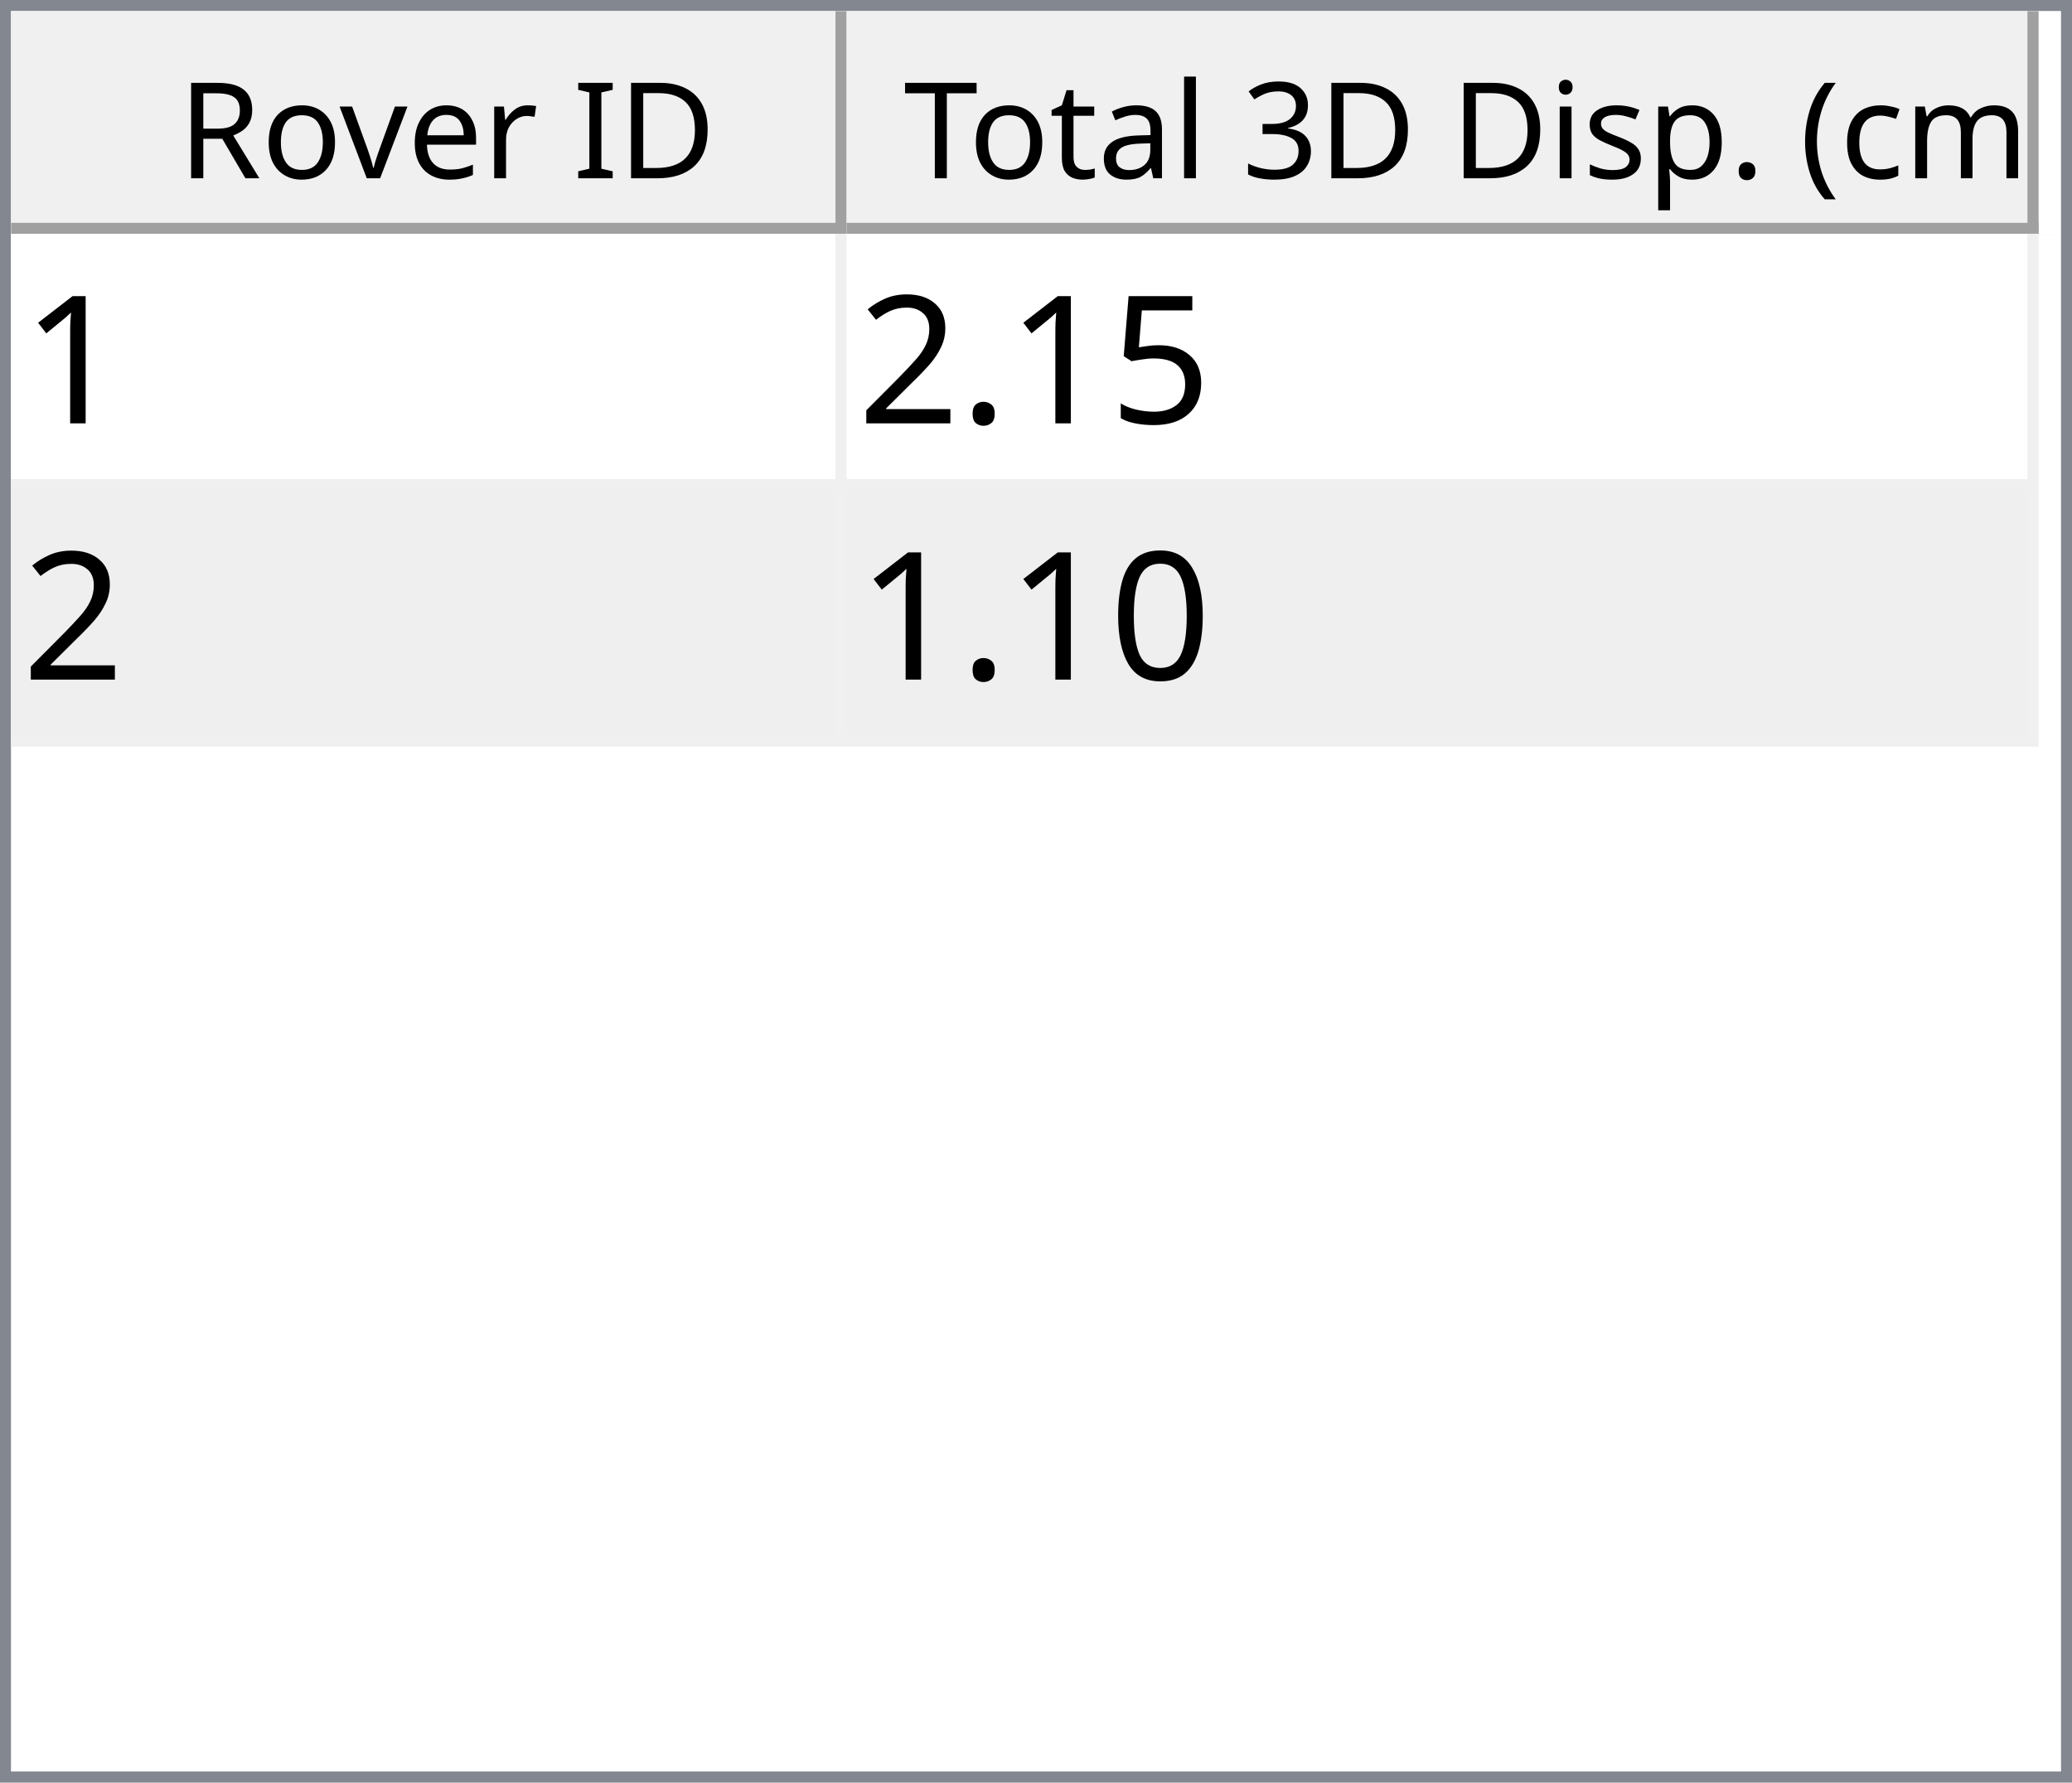
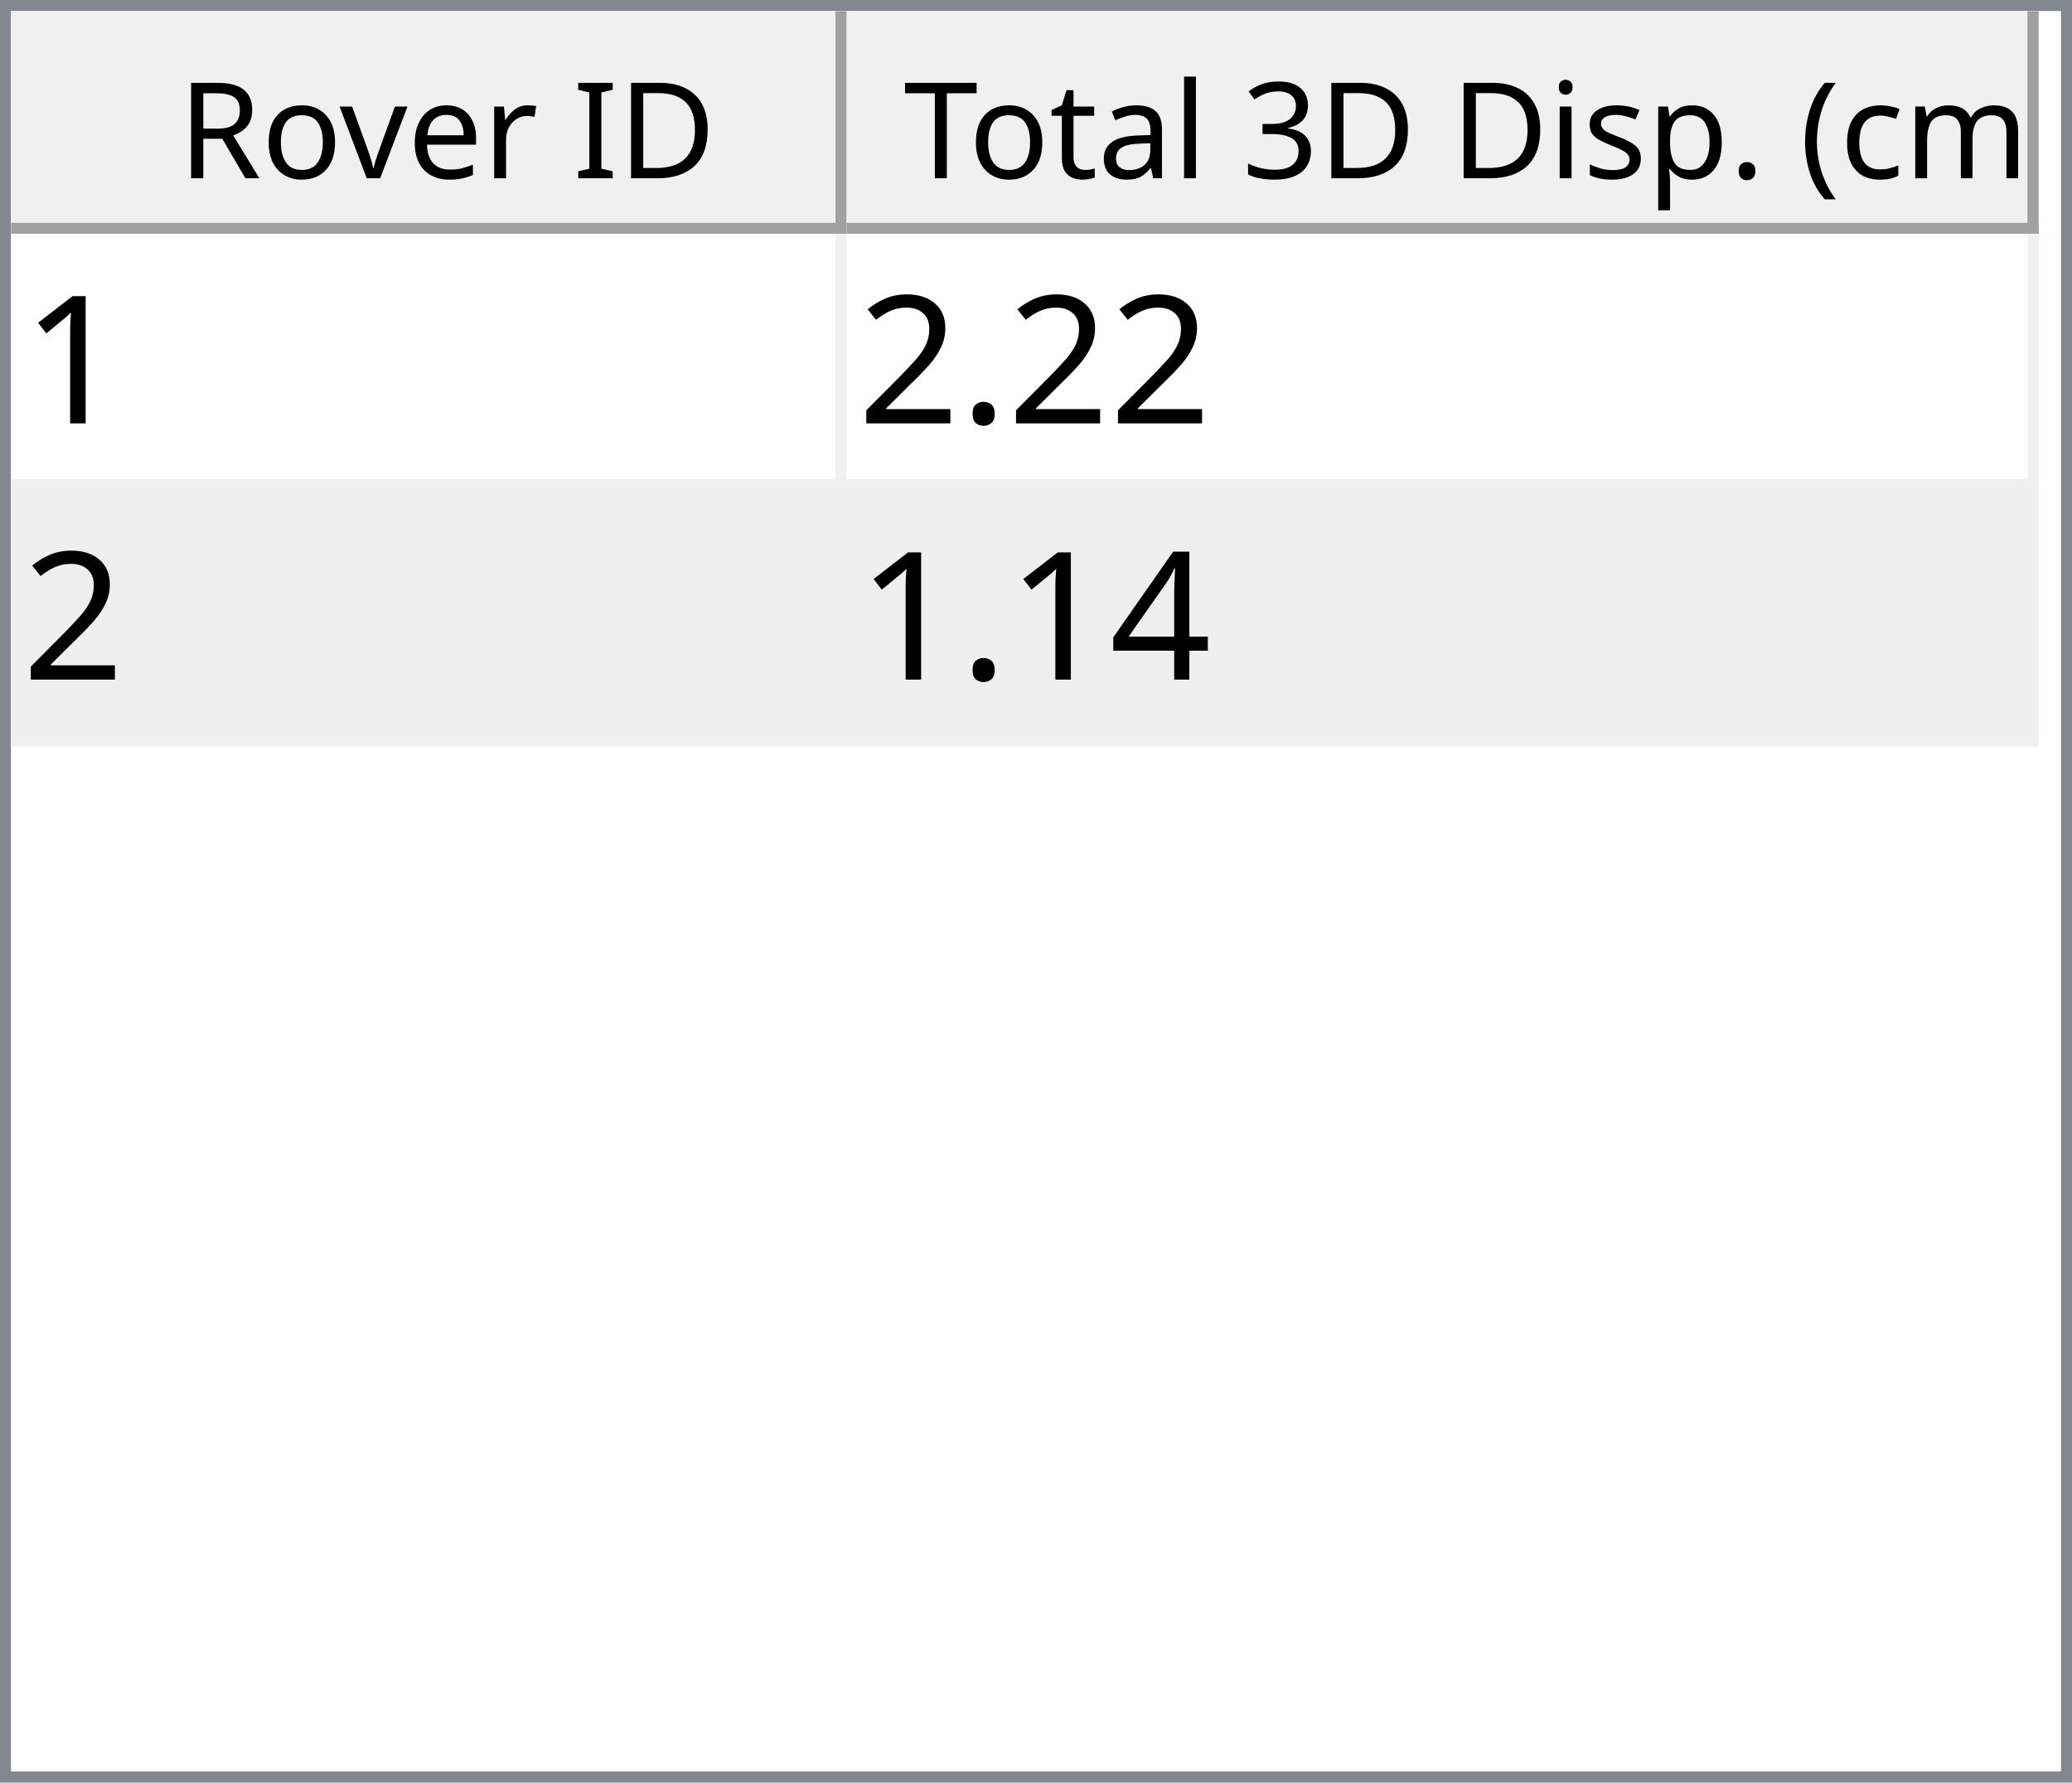
<svg xmlns="http://www.w3.org/2000/svg" style="fill-opacity:1; color-rendering:auto; color-interpolation:auto; text-rendering:auto; stroke:black; stroke-linecap:square; stroke-miterlimit:10; shape-rendering:auto; stroke-opacity:1; fill:black; stroke-dasharray:none; font-weight:normal; stroke-width:1; font-family:'Dialog'; font-style:normal; stroke-linejoin:miter; font-size:12px; stroke-dashoffset:0; image-rendering:auto;" width="186" height="160">
  <defs id="genericDefs" />
  <g>
    <defs id="defs1">
      <clipPath clipPathUnits="userSpaceOnUse" id="clipPath1">
        <path d="M0 0 L186 0 L186 160 L0 160 L0 0 Z" />
      </clipPath>
      <clipPath clipPathUnits="userSpaceOnUse" id="clipPath2">
        <path d="M0 0 L0 160 L186 160 L186 0 Z" />
      </clipPath>
      <clipPath clipPathUnits="userSpaceOnUse" id="clipPath3">
        <path d="M0 0 L0 20 L184 20 L184 0 Z" />
      </clipPath>
      <clipPath clipPathUnits="userSpaceOnUse" id="clipPath4">
        <path d="M0 0 L0 20 L75 20 L75 0 Z" />
      </clipPath>
      <clipPath clipPathUnits="userSpaceOnUse" id="clipPath5">
        <path d="M1 1 L1 19 L74 19 L74 1 Z" />
      </clipPath>
      <clipPath clipPathUnits="userSpaceOnUse" id="clipPath6">
        <path d="M0 0 L0 18 L73 18 L73 0 Z" />
      </clipPath>
      <clipPath clipPathUnits="userSpaceOnUse" id="clipPath7">
        <path d="M-0.5 -0.5 L-0.5 19.5 L74.5 19.5 L74.5 -0.5 Z" />
      </clipPath>
      <clipPath clipPathUnits="userSpaceOnUse" id="clipPath8">
        <path d="M0 0 L0 20 L107 20 L107 0 Z" />
      </clipPath>
      <clipPath clipPathUnits="userSpaceOnUse" id="clipPath9">
        <path d="M1 1 L1 19 L106 19 L106 1 Z" />
      </clipPath>
      <clipPath clipPathUnits="userSpaceOnUse" id="clipPath10">
        <path d="M0 0 L0 18 L105 18 L105 0 Z" />
      </clipPath>
      <clipPath clipPathUnits="userSpaceOnUse" id="clipPath11">
        <path d="M-0.5 -0.5 L-0.5 19.5 L106.5 19.5 L106.5 -0.5 Z" />
      </clipPath>
      <clipPath clipPathUnits="userSpaceOnUse" id="clipPath12">
        <path d="M0 0 L0 138 L184 138 L184 0 Z" />
      </clipPath>
      <clipPath clipPathUnits="userSpaceOnUse" id="clipPath13">
        <path d="M0 0 L0 46 L182 46 L182 0 Z" />
      </clipPath>
      <clipPath clipPathUnits="userSpaceOnUse" id="clipPath14">
        <path d="M-0.5 -0.5 L-0.5 45.5 L181.5 45.5 L181.5 -0.5 Z" />
      </clipPath>
      <clipPath clipPathUnits="userSpaceOnUse" id="clipPath15">
        <path d="M0 0 L0 22 L74 22 L74 0 Z" />
      </clipPath>
      <clipPath clipPathUnits="userSpaceOnUse" id="clipPath16">
        <path d="M0 0 L0 22 L106 22 L106 0 Z" />
      </clipPath>
      <font horiz-adv-x="64.551" id="font1">
        <font-face ascent="107.91" descent="25.098" units-per-em="100" style="font-style:normal; font-family:Segoe UI; font-weight:normal;" />
        <missing-glyph horiz-adv-x="64.551" d="M8.109 0 L8.109 68.266 L56.453 68.266 L56.453 0 L8.109 0 ZM15.328 7.234 L49.219 7.234 L49.219 61.031 L15.328 61.031 L15.328 7.234 Z" />
        <glyph unicode="D" horiz-adv-x="70.117" d="M9.188 0 L9.188 70.016 L28.516 70.016 Q65.531 70.016 65.531 35.891 Q65.531 19.672 55.25 9.836 Q44.969 0 27.734 0 L9.188 0 ZM17.391 62.594 L17.391 7.422 L27.828 7.422 Q41.609 7.422 49.273 14.797 Q56.938 22.172 56.938 35.688 Q56.938 62.594 28.328 62.594 L17.391 62.594 Z" />
        <glyph unicode="I" horiz-adv-x="26.611" d="M17.391 0 L9.188 0 L9.188 70.016 L17.391 70.016 L17.391 0 Z" />
        <glyph unicode=" " horiz-adv-x="27.393" d="" />
        <glyph unicode="r" horiz-adv-x="34.766" d="M34.188 41.891 Q32.078 43.5 28.125 43.5 Q23 43.5 19.555 38.672 Q16.109 33.844 16.109 25.484 L16.109 0 L8.109 0 L8.109 50 L16.109 50 L16.109 39.703 L16.312 39.703 Q18.016 44.969 21.531 47.922 Q25.047 50.875 29.391 50.875 Q32.516 50.875 34.188 50.203 L34.188 41.891 Z" />
        <glyph unicode="e" horiz-adv-x="52.295" d="M48.297 23 L12.984 23 Q13.188 14.656 17.484 10.109 Q21.781 5.562 29.297 5.562 Q37.75 5.562 44.828 11.141 L44.828 3.609 Q38.234 -1.172 27.391 -1.172 Q16.797 -1.172 10.742 5.641 Q4.688 12.453 4.688 24.812 Q4.688 36.469 11.305 43.82 Q17.922 51.172 27.734 51.172 Q37.547 51.172 42.922 44.828 Q48.297 38.484 48.297 27.203 L48.297 23 ZM40.094 29.781 Q40.047 36.719 36.75 40.578 Q33.453 44.438 27.594 44.438 Q21.922 44.438 17.969 40.383 Q14.016 36.328 13.094 29.781 L40.094 29.781 Z" />
        <glyph unicode="v" horiz-adv-x="47.9" d="M47.406 50 L27.484 0 L19.625 0 L0.688 50 L9.469 50 L22.172 13.672 Q23.578 9.672 23.922 6.688 L24.125 6.688 Q24.609 10.453 25.688 13.484 L38.969 50 L47.406 50 Z" />
        <glyph unicode="o" horiz-adv-x="58.594" d="M29 -1.172 Q17.922 -1.172 11.305 5.836 Q4.688 12.844 4.688 24.422 Q4.688 37.016 11.57 44.094 Q18.453 51.172 30.172 51.172 Q41.359 51.172 47.633 44.289 Q53.906 37.406 53.906 25.203 Q53.906 13.234 47.141 6.031 Q40.375 -1.172 29 -1.172 ZM29.594 44.438 Q21.875 44.438 17.383 39.188 Q12.891 33.938 12.891 24.703 Q12.891 15.828 17.43 10.695 Q21.969 5.562 29.594 5.562 Q37.359 5.562 41.531 10.594 Q45.703 15.625 45.703 24.906 Q45.703 34.281 41.531 39.359 Q37.359 44.438 29.594 44.438 Z" />
        <glyph unicode="R" horiz-adv-x="59.814" d="M59.375 0 L49.609 0 L37.891 19.625 Q36.281 22.359 34.766 24.289 Q33.25 26.219 31.664 27.438 Q30.078 28.656 28.25 29.219 Q26.422 29.781 24.125 29.781 L17.391 29.781 L17.391 0 L9.188 0 L9.188 70.016 L30.078 70.016 Q34.672 70.016 38.555 68.867 Q42.438 67.719 45.289 65.375 Q48.141 63.031 49.758 59.547 Q51.375 56.062 51.375 51.375 Q51.375 47.703 50.273 44.656 Q49.172 41.609 47.148 39.211 Q45.125 36.812 42.266 35.133 Q39.406 33.453 35.844 32.516 L35.844 32.328 Q37.594 31.547 38.891 30.547 Q40.188 29.547 41.359 28.18 Q42.531 26.812 43.68 25.078 Q44.828 23.344 46.234 21.047 L59.375 0 ZM17.391 62.594 L17.391 37.203 L28.516 37.203 Q31.594 37.203 34.203 38.133 Q36.812 39.062 38.719 40.797 Q40.625 42.531 41.703 45.047 Q42.781 47.562 42.781 50.688 Q42.781 56.297 39.141 59.445 Q35.5 62.594 28.609 62.594 L17.391 62.594 Z" />
        <glyph unicode=")" horiz-adv-x="30.176" d="M8.297 -15.922 L1.172 -15.922 Q16.406 2.344 16.406 26.812 Q16.406 51.469 1.078 70.016 L8.297 70.016 Q23.531 52.156 23.531 26.703 Q23.531 1.375 8.297 -15.922 Z" />
        <glyph unicode="m" horiz-adv-x="86.133" d="M79.109 0 L71.094 0 L71.094 28.719 Q71.094 37.016 68.531 40.727 Q65.969 44.438 59.906 44.438 Q54.781 44.438 51.195 39.75 Q47.609 35.062 47.609 28.516 L47.609 0 L39.594 0 L39.594 29.688 Q39.594 44.438 28.219 44.438 Q22.953 44.438 19.531 40.016 Q16.109 35.594 16.109 28.516 L16.109 0 L8.109 0 L8.109 50 L16.109 50 L16.109 42.094 L16.312 42.094 Q21.625 51.172 31.844 51.172 Q36.969 51.172 40.773 48.312 Q44.578 45.453 46 40.828 Q51.562 51.172 62.594 51.172 Q79.109 51.172 79.109 30.812 L79.109 0 Z" />
        <glyph unicode="c" horiz-adv-x="46.191" d="M42.188 2.297 Q36.422 -1.172 28.516 -1.172 Q17.828 -1.172 11.258 5.789 Q4.688 12.75 4.688 23.828 Q4.688 36.188 11.766 43.68 Q18.844 51.172 30.672 51.172 Q37.25 51.172 42.281 48.734 L42.281 40.531 Q36.719 44.438 30.375 44.438 Q22.703 44.438 17.797 38.945 Q12.891 33.453 12.891 24.516 Q12.891 15.719 17.508 10.641 Q22.125 5.562 29.891 5.562 Q36.422 5.562 42.188 9.906 L42.188 2.297 Z" />
        <glyph unicode="(" horiz-adv-x="30.176" d="M29.109 -15.922 L21.969 -15.922 Q6.844 1.375 6.844 26.703 Q6.844 52.156 21.969 70.016 L29.203 70.016 Q13.875 51.469 13.875 26.812 Q13.875 2.344 29.109 -15.922 Z" />
        <glyph unicode="." horiz-adv-x="21.68" d="M10.891 -1.078 Q8.641 -1.078 7.055 0.539 Q5.469 2.156 5.469 4.391 Q5.469 6.641 7.055 8.273 Q8.641 9.906 10.891 9.906 Q13.188 9.906 14.797 8.273 Q16.406 6.641 16.406 4.391 Q16.406 2.156 14.797 0.539 Q13.188 -1.078 10.891 -1.078 Z" />
        <glyph unicode="p" horiz-adv-x="58.789" d="M16.312 7.234 L16.109 7.234 L16.109 -23 L8.109 -23 L8.109 50 L16.109 50 L16.109 41.219 L16.312 41.219 Q22.219 51.172 33.594 51.172 Q43.266 51.172 48.688 44.461 Q54.109 37.75 54.109 26.469 Q54.109 13.922 48 6.375 Q41.891 -1.172 31.297 -1.172 Q21.578 -1.172 16.312 7.234 ZM16.109 27.391 L16.109 20.406 Q16.109 14.203 20.141 9.883 Q24.172 5.562 30.375 5.562 Q37.641 5.562 41.773 11.133 Q45.906 16.703 45.906 26.609 Q45.906 34.969 42.047 39.703 Q38.188 44.438 31.594 44.438 Q24.609 44.438 20.359 39.578 Q16.109 34.719 16.109 27.391 Z" />
        <glyph unicode="s" horiz-adv-x="42.432" d="M5.078 1.812 L5.078 10.406 Q11.625 5.562 19.484 5.562 Q30.031 5.562 30.031 12.594 Q30.031 14.594 29.125 15.992 Q28.219 17.391 26.68 18.461 Q25.141 19.531 23.07 20.383 Q21 21.234 18.609 22.172 Q15.281 23.484 12.766 24.828 Q10.25 26.172 8.57 27.859 Q6.891 29.547 6.031 31.695 Q5.172 33.844 5.172 36.719 Q5.172 40.234 6.789 42.945 Q8.406 45.656 11.086 47.484 Q13.766 49.312 17.211 50.242 Q20.656 51.172 24.312 51.172 Q30.812 51.172 35.938 48.922 L35.938 40.828 Q30.422 44.438 23.25 44.438 Q21 44.438 19.195 43.922 Q17.391 43.406 16.094 42.477 Q14.797 41.547 14.086 40.258 Q13.375 38.969 13.375 37.406 Q13.375 35.453 14.086 34.133 Q14.797 32.812 16.164 31.789 Q17.531 30.766 19.484 29.938 Q21.438 29.109 23.922 28.125 Q27.25 26.859 29.883 25.516 Q32.516 24.172 34.375 22.484 Q36.234 20.797 37.234 18.602 Q38.234 16.406 38.234 13.375 Q38.234 9.672 36.602 6.938 Q34.969 4.203 32.234 2.398 Q29.5 0.594 25.93 -0.289 Q22.359 -1.172 18.453 -1.172 Q10.75 -1.172 5.078 1.812 Z" />
        <glyph unicode="i" horiz-adv-x="24.219" d="M12.203 62.703 Q10.062 62.703 8.547 64.164 Q7.031 65.625 7.031 67.875 Q7.031 70.125 8.547 71.609 Q10.062 73.094 12.203 73.094 Q14.406 73.094 15.945 71.609 Q17.484 70.125 17.484 67.875 Q17.484 65.719 15.945 64.211 Q14.406 62.703 12.203 62.703 ZM16.109 0 L8.109 0 L8.109 50 L16.109 50 L16.109 0 Z" />
        <glyph unicode="3" horiz-adv-x="53.906" d="M46.531 19.828 Q46.531 15.094 44.75 11.211 Q42.969 7.328 39.719 4.57 Q36.469 1.812 31.93 0.297 Q27.391 -1.219 21.922 -1.219 Q11.922 -1.219 6 2.594 L6 11.188 Q13.094 5.609 22.219 5.609 Q25.875 5.609 28.828 6.539 Q31.781 7.469 33.906 9.227 Q36.031 10.984 37.18 13.477 Q38.328 15.969 38.328 19.094 Q38.328 32.812 18.797 32.812 L12.984 32.812 L12.984 39.594 L18.5 39.594 Q35.797 39.594 35.797 52.484 Q35.797 64.406 22.609 64.406 Q15.188 64.406 8.688 59.422 L8.688 67.188 Q15.375 71.188 24.609 71.188 Q29 71.188 32.57 69.969 Q36.141 68.75 38.68 66.555 Q41.219 64.359 42.609 61.281 Q44 58.203 44 54.5 Q44 40.672 30.031 36.719 L30.031 36.531 Q33.594 36.141 36.625 34.797 Q39.656 33.453 41.852 31.305 Q44.047 29.156 45.289 26.25 Q46.531 23.344 46.531 19.828 Z" />
        <glyph unicode="l" horiz-adv-x="24.219" d="M16.109 0 L8.109 0 L8.109 74.031 L16.109 74.031 L16.109 0 Z" />
        <glyph unicode="a" horiz-adv-x="50.879" d="M43.891 0 L35.891 0 L35.891 7.812 L35.688 7.812 Q30.469 -1.172 20.312 -1.172 Q12.844 -1.172 8.617 2.781 Q4.391 6.734 4.391 13.281 Q4.391 27.297 20.906 29.594 L35.891 31.688 Q35.891 44.438 25.594 44.438 Q16.547 44.438 9.281 38.281 L9.281 46.484 Q16.656 51.172 26.266 51.172 Q43.891 51.172 43.891 32.516 L43.891 0 ZM35.891 25.297 L23.828 23.641 Q18.266 22.859 15.43 20.875 Q12.594 18.891 12.594 13.875 Q12.594 10.203 15.211 7.883 Q17.828 5.562 22.172 5.562 Q28.125 5.562 32.008 9.742 Q35.891 13.922 35.891 20.312 L35.891 25.297 Z" />
        <glyph unicode="t" horiz-adv-x="33.887" d="M31.297 0.484 Q28.469 -1.078 23.828 -1.078 Q10.688 -1.078 10.688 13.578 L10.688 43.172 L2.094 43.172 L2.094 50 L10.688 50 L10.688 62.203 L18.703 64.797 L18.703 50 L31.297 50 L31.297 43.172 L18.703 43.172 L18.703 14.984 Q18.703 9.969 20.414 7.82 Q22.125 5.672 26.078 5.672 Q29.109 5.672 31.297 7.328 L31.297 0.484 Z" />
        <glyph unicode="T" horiz-adv-x="52.393" d="M50.594 62.594 L30.375 62.594 L30.375 0 L22.172 0 L22.172 62.594 L2 62.594 L2 70.016 L50.594 70.016 L50.594 62.594 Z" />
      </font>
      <font horiz-adv-x="75.0" id="font2">
        <font-face ascent="100.537" descent="21.973" units-per-em="100" style="font-style:normal; font-family:sans-serif; font-weight:normal;" />
        <missing-glyph horiz-adv-x="75.0" d="M12.5 0 L12.5 62.5 L62.5 62.5 L62.5 0 L12.5 0 ZM14.062 1.562 L60.938 1.562 L60.938 60.938 L14.062 60.938 L14.062 1.562 Z" />
        <glyph unicode="1" horiz-adv-x="55.615" d="M37.25 0 L28.469 0 L28.469 56 Q25.297 52.984 20.141 49.953 Q14.984 46.922 10.891 45.406 L10.891 53.906 Q18.266 57.375 23.781 62.305 Q29.297 67.234 31.594 71.875 L37.25 71.875 L37.25 0 Z" />
-         <glyph unicode="5" horiz-adv-x="55.615" d="M4.156 18.75 L13.375 19.531 Q14.406 12.797 18.141 9.398 Q21.875 6 27.156 6 Q33.5 6 37.891 10.789 Q42.281 15.578 42.281 23.484 Q42.281 31 38.062 35.352 Q33.844 39.703 27 39.703 Q22.75 39.703 19.336 37.773 Q15.922 35.844 13.969 32.766 L5.719 33.844 L12.641 70.609 L48.25 70.609 L48.25 62.203 L19.672 62.203 L15.828 42.969 Q22.266 47.469 29.344 47.469 Q38.719 47.469 45.164 40.969 Q51.609 34.469 51.609 24.266 Q51.609 14.547 45.953 7.469 Q39.062 -1.219 27.156 -1.219 Q17.391 -1.219 11.211 4.25 Q5.031 9.719 4.156 18.75 Z" />
        <glyph unicode="." horiz-adv-x="27.783" d="M9.078 0 L9.078 10.016 L19.094 10.016 L19.094 0 L9.078 0 Z" />
        <glyph unicode="2" horiz-adv-x="55.615" d="M50.344 8.453 L50.344 0 L3.031 0 Q2.938 3.172 4.047 6.109 Q5.859 10.938 9.836 15.625 Q13.812 20.312 21.344 26.469 Q33.016 36.031 37.117 41.625 Q41.219 47.219 41.219 52.203 Q41.219 57.422 37.477 61.008 Q33.734 64.594 27.734 64.594 Q21.391 64.594 17.578 60.789 Q13.766 56.984 13.719 50.25 L4.688 51.172 Q5.609 61.281 11.664 66.578 Q17.719 71.875 27.938 71.875 Q38.234 71.875 44.242 66.164 Q50.25 60.453 50.25 52 Q50.25 47.703 48.492 43.555 Q46.734 39.406 42.656 34.812 Q38.578 30.219 29.109 22.219 Q21.188 15.578 18.945 13.211 Q16.703 10.844 15.234 8.453 L50.344 8.453 Z" />
-         <glyph unicode="0" horiz-adv-x="55.615" d="M4.156 35.297 Q4.156 48 6.766 55.742 Q9.375 63.484 14.523 67.68 Q19.672 71.875 27.484 71.875 Q33.25 71.875 37.594 69.555 Q41.938 67.234 44.773 62.867 Q47.609 58.5 49.219 52.227 Q50.828 45.953 50.828 35.297 Q50.828 22.703 48.242 14.969 Q45.656 7.234 40.508 3.008 Q35.359 -1.219 27.484 -1.219 Q17.141 -1.219 11.234 6.203 Q4.156 15.141 4.156 35.297 ZM13.188 35.297 Q13.188 17.672 17.312 11.836 Q21.438 6 27.484 6 Q33.547 6 37.672 11.859 Q41.797 17.719 41.797 35.297 Q41.797 52.984 37.672 58.789 Q33.547 64.594 27.391 64.594 Q21.344 64.594 17.719 59.469 Q13.188 52.938 13.188 35.297 Z" />
+         <glyph unicode="4" horiz-adv-x="55.615" d="M32.328 0 L32.328 17.141 L1.266 17.141 L1.266 25.203 L33.938 71.578 L41.109 71.578 L41.109 25.203 L50.781 25.203 L50.781 17.141 L41.109 17.141 L41.109 0 L32.328 0 ZM32.328 25.203 L32.328 57.469 L9.906 25.203 L32.328 25.203 Z" />
      </font>
    </defs>
    <g style="fill:white; stroke:white;">
      <rect x="0" y="0" width="186" style="clip-path:url(#clipPath1); stroke:none;" height="160" />
    </g>
    <g style="fill:white; text-rendering:optimizeSpeed; color-rendering:optimizeSpeed; image-rendering:optimizeSpeed; shape-rendering:crispEdges; stroke:white; color-interpolation:sRGB;">
      <rect x="0" width="186" height="160" y="0" style="stroke:none;" />
      <path style="stroke:none;" d="M0 160 L186 160 L186 0 L0 0 Z" />
    </g>
    <g style="fill:rgb(240,240,240); font-family:'Segoe UI'; stroke:rgb(240,240,240);">
      <rect x="0" y="0" width="186" style="clip-path:url(#clipPath2); stroke:none;" height="160" />
    </g>
    <g style="fill:rgb(130,135,144); font-family:'Segoe UI'; stroke:rgb(130,135,144);">
      <path d="M0 0 L186 0 L186 160 L0 160 L0 0 ZM1 1 L185 1 L185 159 L1 159 L1 1 Z" style="fill-rule:evenodd; clip-path:url(#clipPath2); stroke:none;" />
    </g>
    <g style="fill:white; font-family:'Segoe UI'; stroke:white;" transform="translate(1,1)">
      <rect x="0" y="0" width="184" style="clip-path:url(#clipPath3); stroke:none;" height="20" />
    </g>
    <g style="fill:rgb(240,240,240); font-family:'Segoe UI'; stroke:rgb(240,240,240);" transform="translate(1,1)">
      <rect x="0" y="0" width="75" style="clip-path:url(#clipPath4); stroke:none;" height="20" />
    </g>
    <g style="font-family:'Segoe UI';" transform="translate(2,2)">
      <text x="14" xml:space="preserve" y="14" style="clip-path:url(#clipPath6); stroke:none;">Rover ID</text>
    </g>
    <g style="fill:rgb(160,160,160); font-family:'Segoe UI'; stroke:rgb(160,160,160); stroke-linejoin:bevel;" transform="translate(1.5,1.5)">
      <line x1="74" x2="74" y1="0" style="fill:none; clip-path:url(#clipPath7);" y2="19" />
    </g>
    <g style="fill:rgb(160,160,160); font-family:'Segoe UI'; stroke:rgb(160,160,160); stroke-linejoin:bevel;" transform="matrix(1,0,0,1,1,1) translate(0.5,0.5)">
      <line x1="0" x2="74" y1="19" style="fill:none; clip-path:url(#clipPath7);" y2="19" />
    </g>
    <g style="fill:rgb(240,240,240); font-family:'Segoe UI'; stroke:rgb(240,240,240);" transform="translate(76,1)">
      <rect x="0" y="0" width="107" style="clip-path:url(#clipPath8); stroke:none;" height="20" />
    </g>
    <g style="font-family:'Segoe UI';" transform="translate(77,2)">
      <text x="1" xml:space="preserve" y="14" style="clip-path:url(#clipPath10); stroke:none;"> Total 3D Disp. (cm)</text>
    </g>
    <g style="fill:rgb(160,160,160); font-family:'Segoe UI'; stroke:rgb(160,160,160); stroke-linejoin:bevel;" transform="translate(76.5,1.5)">
      <line x1="106" x2="106" y1="0" style="fill:none; clip-path:url(#clipPath11);" y2="19" />
    </g>
    <g style="fill:rgb(160,160,160); font-family:'Segoe UI'; stroke:rgb(160,160,160); stroke-linejoin:bevel;" transform="matrix(1,0,0,1,76,1) translate(0.5,0.5)">
      <line x1="0" x2="106" y1="19" style="fill:none; clip-path:url(#clipPath11);" y2="19" />
    </g>
    <g style="fill:white; font-family:'Segoe UI'; stroke:white;" transform="translate(1,21)">
      <rect x="0" y="0" width="184" style="clip-path:url(#clipPath12); stroke:none;" height="138" />
    </g>
    <g style="fill:rgb(240,240,240); font-size:16px; font-family:sans-serif; stroke:rgb(240,240,240);" transform="translate(1,21)">
      <rect x="0" y="0" width="182" style="clip-path:url(#clipPath13); stroke:none;" height="46" />
      <line transform="translate(0.5,0.5)" x1="0" x2="181" y1="22" style="clip-path:url(#clipPath14); fill:none; stroke-linejoin:bevel;" y2="22" />
    </g>
    <g transform="matrix(1,0,0,1,1,21) translate(0.5,0.5)" style="fill:rgb(240,240,240); font-size:16px; font-family:sans-serif; stroke:rgb(240,240,240); stroke-linejoin:bevel;">
      <line x1="0" x2="181" y1="45" style="fill:none; clip-path:url(#clipPath14);" y2="45" />
    </g>
    <g transform="matrix(1,0,0,1,1,21) translate(0.5,0.5)" style="fill:rgb(240,240,240); font-size:16px; font-family:sans-serif; stroke:rgb(240,240,240); stroke-linejoin:bevel;">
      <line x1="74" x2="74" y1="0" style="fill:none; clip-path:url(#clipPath14);" y2="45" />
    </g>
    <g transform="matrix(1,0,0,1,1,21) translate(0.5,0.5)" style="fill:rgb(240,240,240); font-size:16px; font-family:sans-serif; stroke:rgb(240,240,240); stroke-linejoin:bevel;">
      <line x1="181" x2="181" y1="0" style="fill:none; clip-path:url(#clipPath14);" y2="45" />
    </g>
    <g style="fill:white; font-size:16px; font-family:sans-serif; stroke:white;" transform="matrix(1,0,0,1,1,21)">
      <rect x="0" y="0" width="74" style="clip-path:url(#clipPath15); stroke:none;" height="22" />
      <text x="1" y="17" style="fill:black; clip-path:url(#clipPath15); stroke:none;" xml:space="preserve">1</text>
    </g>
    <g style="fill:white; font-size:16px; font-family:sans-serif; stroke:white;" transform="matrix(1,0,0,1,1,21) translate(75,0)">
      <rect x="0" y="0" width="106" style="clip-path:url(#clipPath16); stroke:none;" height="22" />
-       <text x="1" y="17" style="fill:black; clip-path:url(#clipPath16); stroke:none;" xml:space="preserve">2.15</text>
+       <text x="1" y="17" style="fill:black; clip-path:url(#clipPath16); stroke:none;" xml:space="preserve">2.22</text>
    </g>
    <g style="fill:rgb(239,239,239); font-size:16px; font-family:sans-serif; stroke:rgb(239,239,239);" transform="matrix(1,0,0,1,1,21) translate(0,23)">
      <rect x="0" y="0" width="74" style="clip-path:url(#clipPath15); stroke:none;" height="22" />
      <text x="1" y="17" style="fill:black; clip-path:url(#clipPath15); stroke:none;" xml:space="preserve">2</text>
    </g>
    <g style="fill:rgb(239,239,239); font-size:16px; font-family:sans-serif; stroke:rgb(239,239,239);" transform="matrix(1,0,0,1,1,21) translate(75,23)">
      <rect x="0" y="0" width="106" style="clip-path:url(#clipPath16); stroke:none;" height="22" />
-       <text x="1" y="17" style="fill:black; clip-path:url(#clipPath16); stroke:none;" xml:space="preserve">1.10</text>
+       <text x="1" y="17" style="fill:black; clip-path:url(#clipPath16); stroke:none;" xml:space="preserve">1.14</text>
    </g>
  </g>
</svg>
